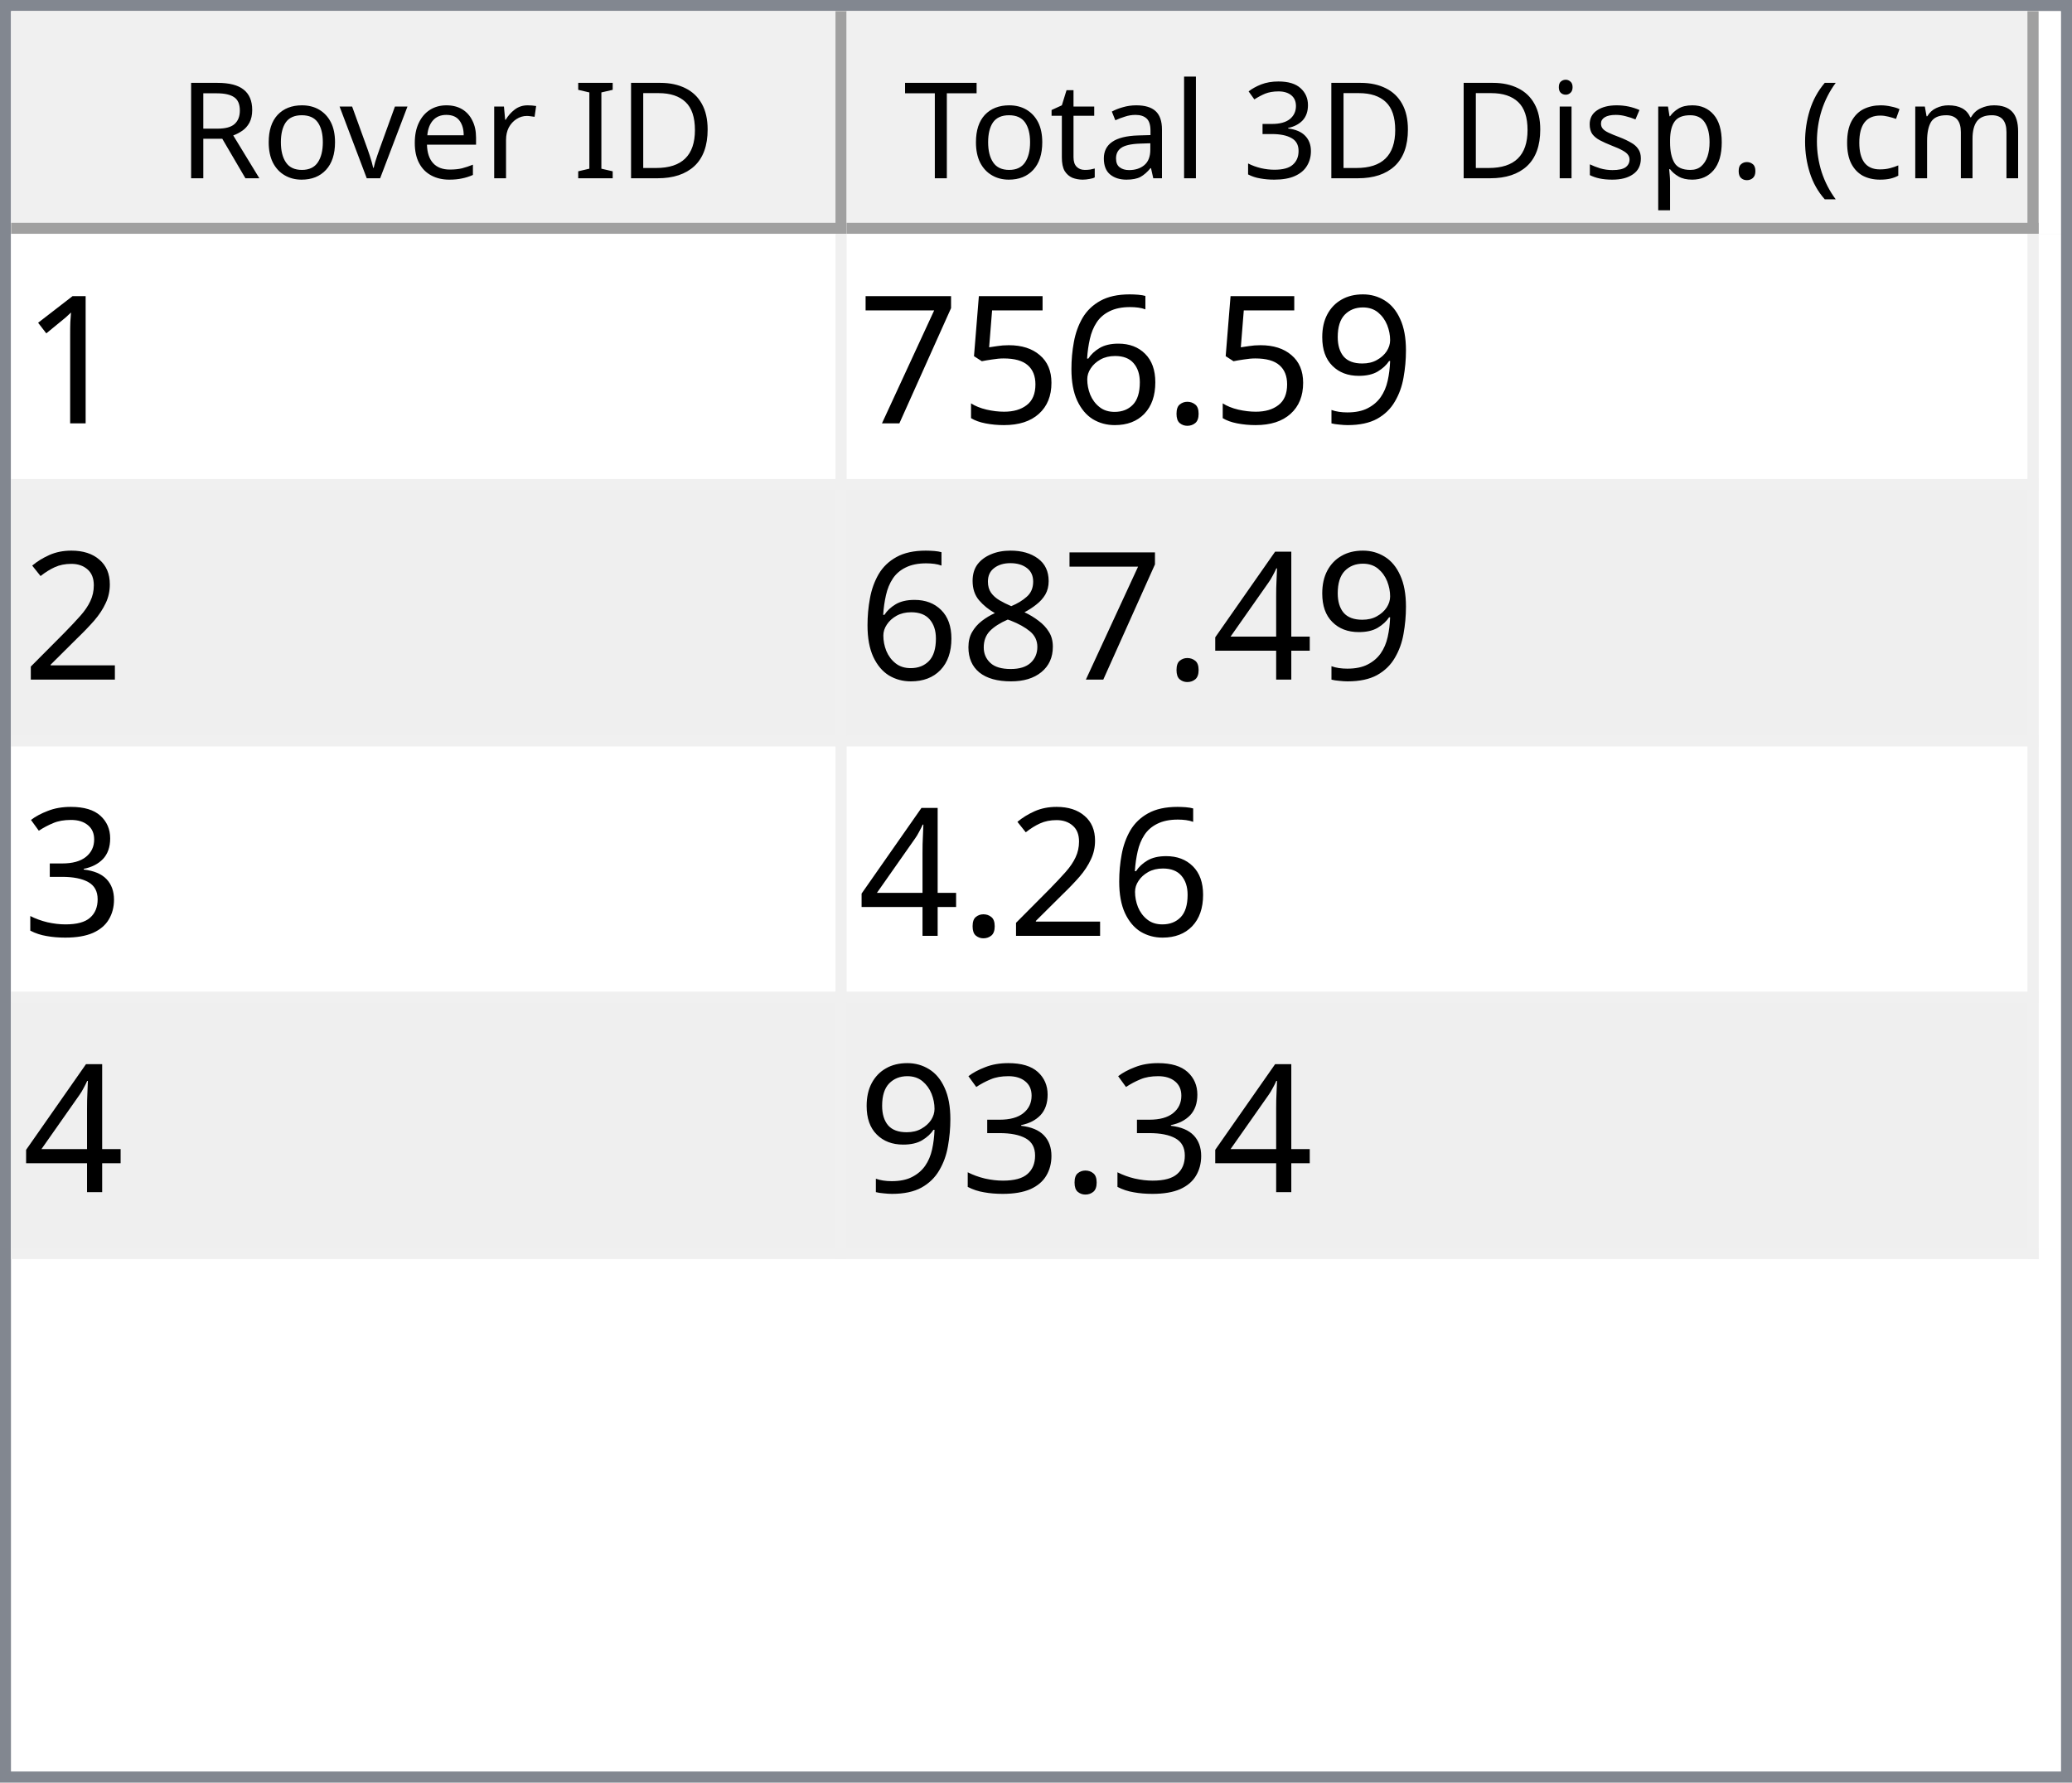
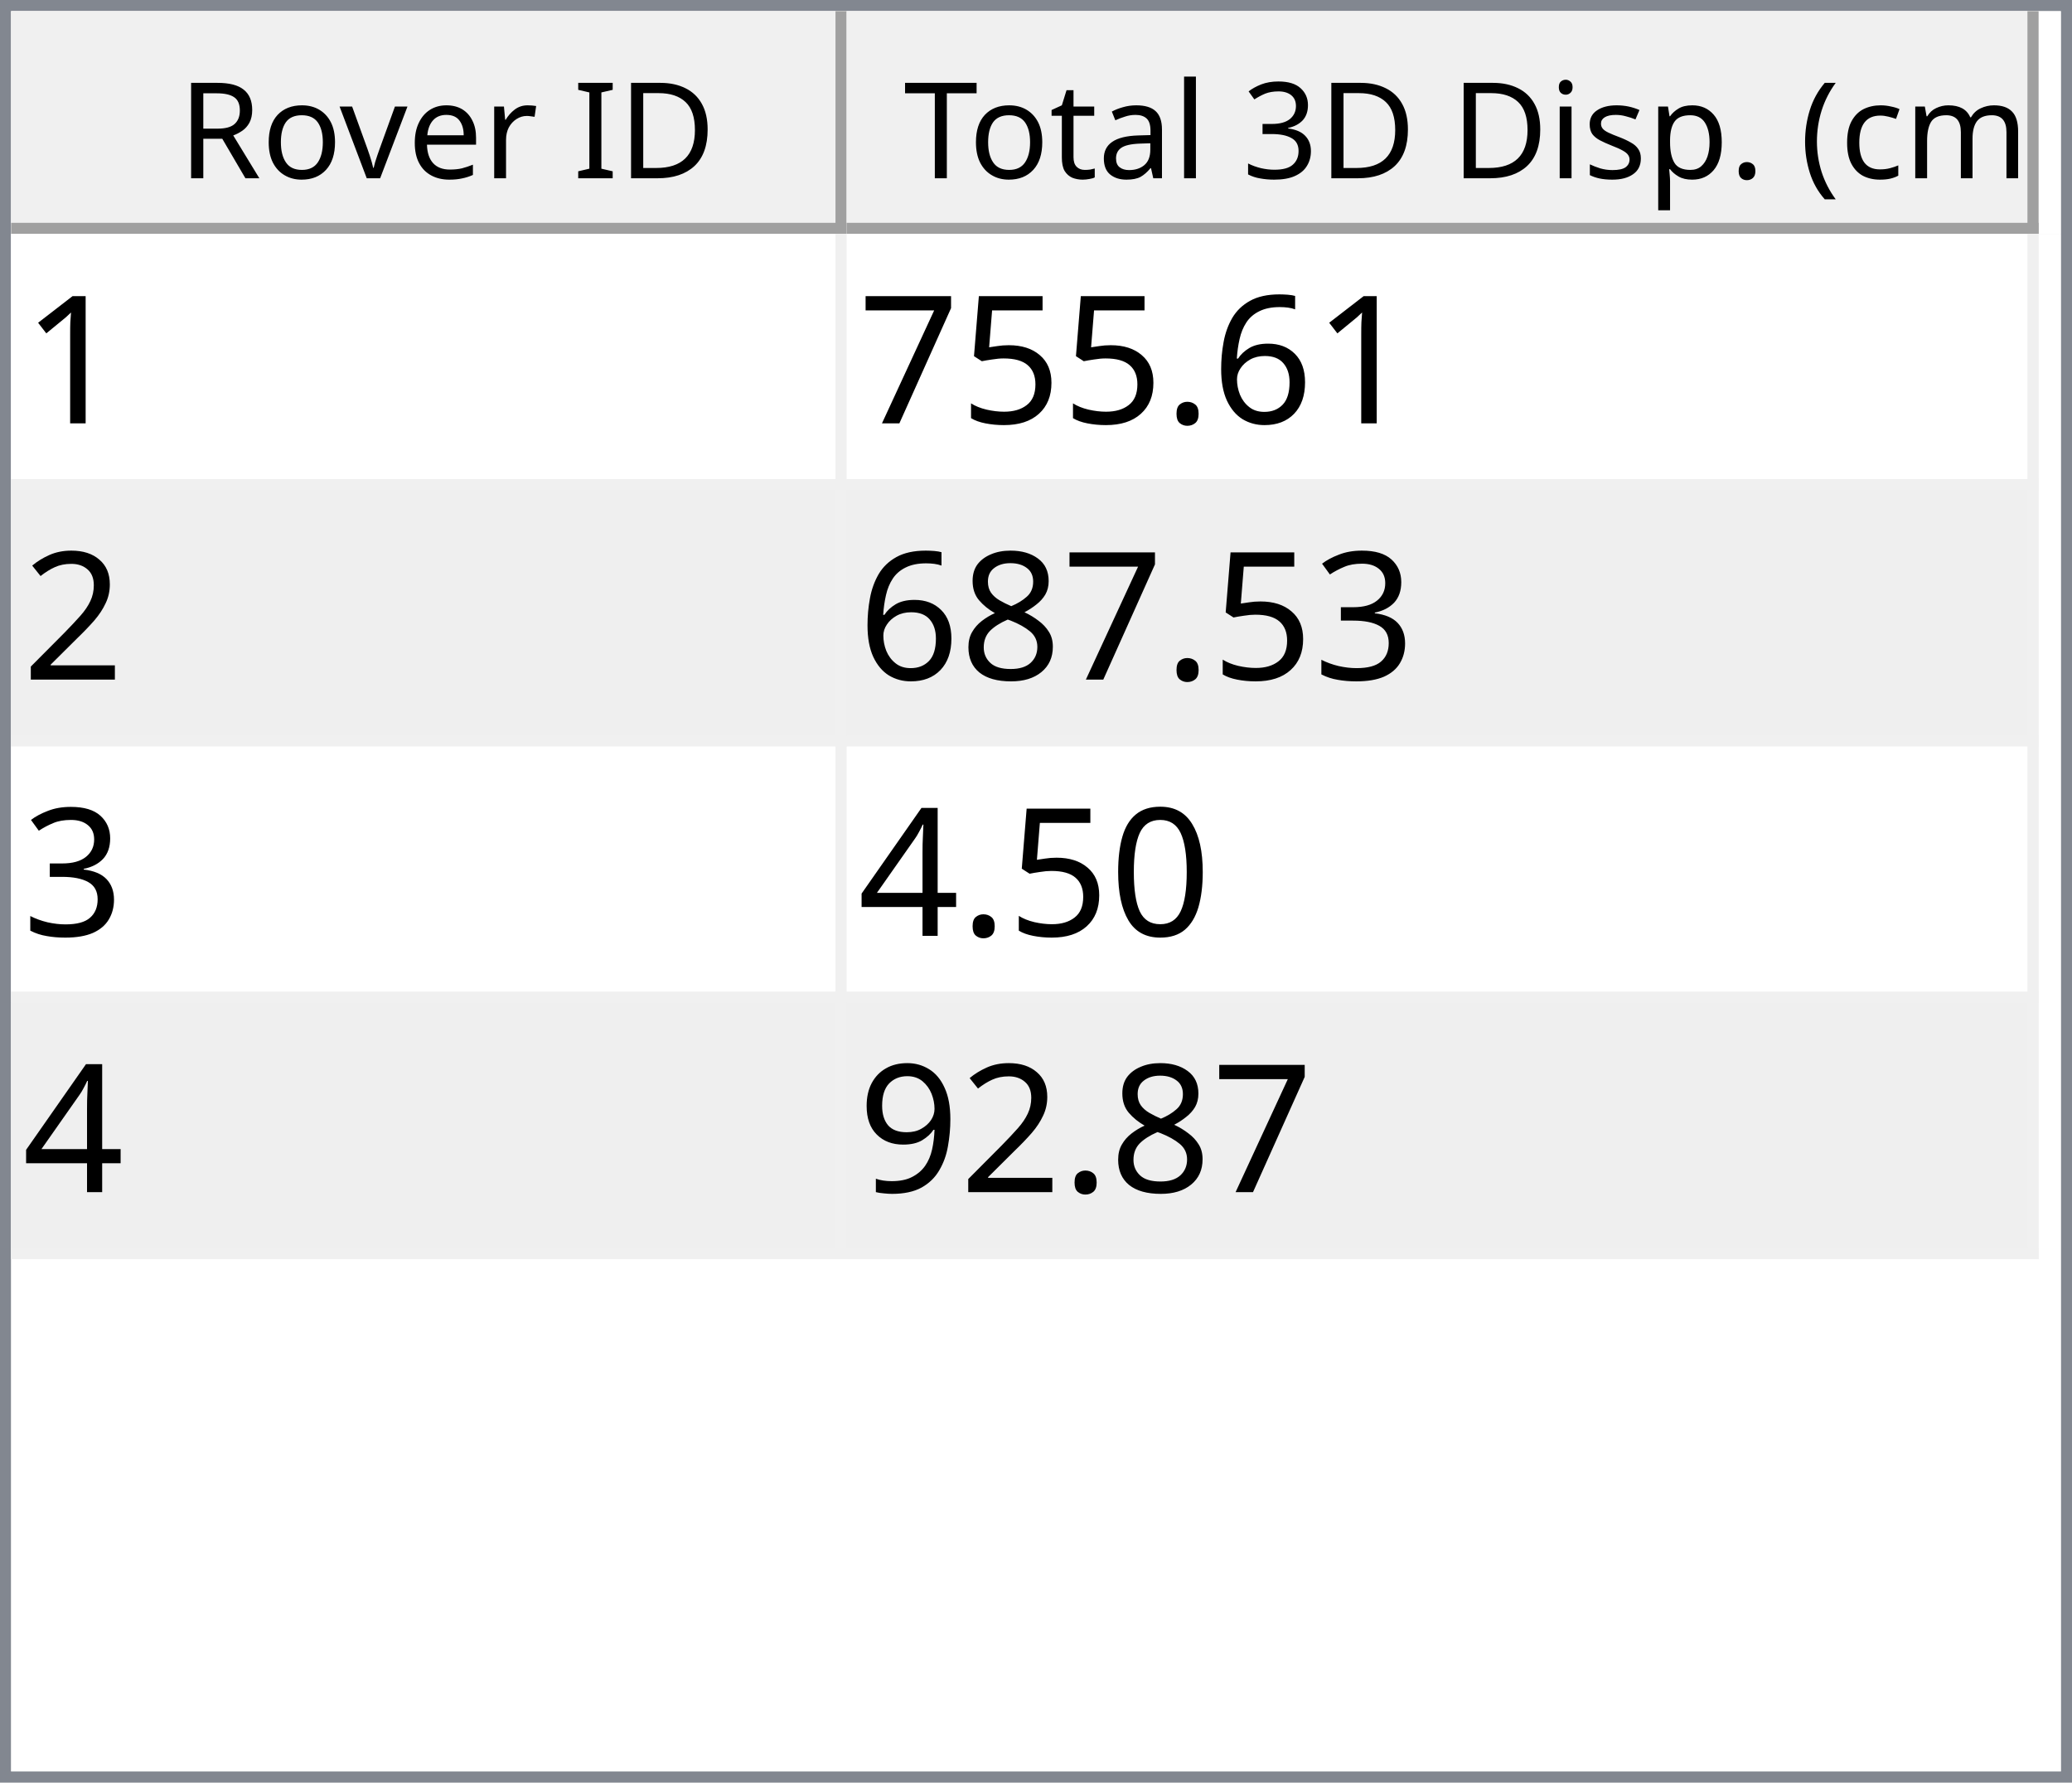
<svg xmlns="http://www.w3.org/2000/svg" style="fill-opacity:1; color-rendering:auto; color-interpolation:auto; text-rendering:auto; stroke:black; stroke-linecap:square; stroke-miterlimit:10; shape-rendering:auto; stroke-opacity:1; fill:black; stroke-dasharray:none; font-weight:normal; stroke-width:1; font-family:'Dialog'; font-style:normal; stroke-linejoin:miter; font-size:12px; stroke-dashoffset:0; image-rendering:auto;" width="186" height="160">
  <defs id="genericDefs" />
  <g>
    <defs id="defs1">
      <clipPath clipPathUnits="userSpaceOnUse" id="clipPath1">
        <path d="M0 0 L186 0 L186 160 L0 160 L0 0 Z" />
      </clipPath>
      <clipPath clipPathUnits="userSpaceOnUse" id="clipPath2">
        <path d="M0 0 L0 160 L186 160 L186 0 Z" />
      </clipPath>
      <clipPath clipPathUnits="userSpaceOnUse" id="clipPath3">
        <path d="M0 0 L0 20 L184 20 L184 0 Z" />
      </clipPath>
      <clipPath clipPathUnits="userSpaceOnUse" id="clipPath4">
        <path d="M0 0 L0 20 L75 20 L75 0 Z" />
      </clipPath>
      <clipPath clipPathUnits="userSpaceOnUse" id="clipPath5">
        <path d="M1 1 L1 19 L74 19 L74 1 Z" />
      </clipPath>
      <clipPath clipPathUnits="userSpaceOnUse" id="clipPath6">
        <path d="M0 0 L0 18 L73 18 L73 0 Z" />
      </clipPath>
      <clipPath clipPathUnits="userSpaceOnUse" id="clipPath7">
        <path d="M-0.5 -0.5 L-0.5 19.5 L74.5 19.5 L74.5 -0.5 Z" />
      </clipPath>
      <clipPath clipPathUnits="userSpaceOnUse" id="clipPath8">
        <path d="M0 0 L0 20 L107 20 L107 0 Z" />
      </clipPath>
      <clipPath clipPathUnits="userSpaceOnUse" id="clipPath9">
        <path d="M1 1 L1 19 L106 19 L106 1 Z" />
      </clipPath>
      <clipPath clipPathUnits="userSpaceOnUse" id="clipPath10">
        <path d="M0 0 L0 18 L105 18 L105 0 Z" />
      </clipPath>
      <clipPath clipPathUnits="userSpaceOnUse" id="clipPath11">
        <path d="M-0.5 -0.5 L-0.5 19.5 L106.5 19.5 L106.5 -0.5 Z" />
      </clipPath>
      <clipPath clipPathUnits="userSpaceOnUse" id="clipPath12">
        <path d="M0 0 L0 138 L184 138 L184 0 Z" />
      </clipPath>
      <clipPath clipPathUnits="userSpaceOnUse" id="clipPath13">
        <path d="M0 0 L0 92 L182 92 L182 0 Z" />
      </clipPath>
      <clipPath clipPathUnits="userSpaceOnUse" id="clipPath14">
        <path d="M-0.5 -0.5 L-0.5 91.5 L181.5 91.5 L181.5 -0.5 Z" />
      </clipPath>
      <clipPath clipPathUnits="userSpaceOnUse" id="clipPath15">
        <path d="M0 0 L0 22 L74 22 L74 0 Z" />
      </clipPath>
      <clipPath clipPathUnits="userSpaceOnUse" id="clipPath16">
        <path d="M0 0 L0 22 L106 22 L106 0 Z" />
      </clipPath>
      <font horiz-adv-x="64.551" id="font1">
        <font-face ascent="107.91" descent="25.098" units-per-em="100" style="font-style:normal; font-family:Segoe UI; font-weight:normal;" />
        <missing-glyph horiz-adv-x="64.551" d="M8.109 0 L8.109 68.266 L56.453 68.266 L56.453 0 L8.109 0 ZM15.328 7.234 L49.219 7.234 L49.219 61.031 L15.328 61.031 L15.328 7.234 Z" />
        <glyph unicode="D" horiz-adv-x="70.117" d="M9.188 0 L9.188 70.016 L28.516 70.016 Q65.531 70.016 65.531 35.891 Q65.531 19.672 55.25 9.836 Q44.969 0 27.734 0 L9.188 0 ZM17.391 62.594 L17.391 7.422 L27.828 7.422 Q41.609 7.422 49.273 14.797 Q56.938 22.172 56.938 35.688 Q56.938 62.594 28.328 62.594 L17.391 62.594 Z" />
        <glyph unicode="I" horiz-adv-x="26.611" d="M17.391 0 L9.188 0 L9.188 70.016 L17.391 70.016 L17.391 0 Z" />
        <glyph unicode=" " horiz-adv-x="27.393" d="" />
        <glyph unicode="r" horiz-adv-x="34.766" d="M34.188 41.891 Q32.078 43.5 28.125 43.5 Q23 43.5 19.555 38.672 Q16.109 33.844 16.109 25.484 L16.109 0 L8.109 0 L8.109 50 L16.109 50 L16.109 39.703 L16.312 39.703 Q18.016 44.969 21.531 47.922 Q25.047 50.875 29.391 50.875 Q32.516 50.875 34.188 50.203 L34.188 41.891 Z" />
        <glyph unicode="e" horiz-adv-x="52.295" d="M48.297 23 L12.984 23 Q13.188 14.656 17.484 10.109 Q21.781 5.562 29.297 5.562 Q37.75 5.562 44.828 11.141 L44.828 3.609 Q38.234 -1.172 27.391 -1.172 Q16.797 -1.172 10.742 5.641 Q4.688 12.453 4.688 24.812 Q4.688 36.469 11.305 43.82 Q17.922 51.172 27.734 51.172 Q37.547 51.172 42.922 44.828 Q48.297 38.484 48.297 27.203 L48.297 23 ZM40.094 29.781 Q40.047 36.719 36.75 40.578 Q33.453 44.438 27.594 44.438 Q21.922 44.438 17.969 40.383 Q14.016 36.328 13.094 29.781 L40.094 29.781 Z" />
        <glyph unicode="v" horiz-adv-x="47.9" d="M47.406 50 L27.484 0 L19.625 0 L0.688 50 L9.469 50 L22.172 13.672 Q23.578 9.672 23.922 6.688 L24.125 6.688 Q24.609 10.453 25.688 13.484 L38.969 50 L47.406 50 Z" />
        <glyph unicode="o" horiz-adv-x="58.594" d="M29 -1.172 Q17.922 -1.172 11.305 5.836 Q4.688 12.844 4.688 24.422 Q4.688 37.016 11.57 44.094 Q18.453 51.172 30.172 51.172 Q41.359 51.172 47.633 44.289 Q53.906 37.406 53.906 25.203 Q53.906 13.234 47.141 6.031 Q40.375 -1.172 29 -1.172 ZM29.594 44.438 Q21.875 44.438 17.383 39.188 Q12.891 33.938 12.891 24.703 Q12.891 15.828 17.43 10.695 Q21.969 5.562 29.594 5.562 Q37.359 5.562 41.531 10.594 Q45.703 15.625 45.703 24.906 Q45.703 34.281 41.531 39.359 Q37.359 44.438 29.594 44.438 Z" />
        <glyph unicode="R" horiz-adv-x="59.814" d="M59.375 0 L49.609 0 L37.891 19.625 Q36.281 22.359 34.766 24.289 Q33.25 26.219 31.664 27.438 Q30.078 28.656 28.25 29.219 Q26.422 29.781 24.125 29.781 L17.391 29.781 L17.391 0 L9.188 0 L9.188 70.016 L30.078 70.016 Q34.672 70.016 38.555 68.867 Q42.438 67.719 45.289 65.375 Q48.141 63.031 49.758 59.547 Q51.375 56.062 51.375 51.375 Q51.375 47.703 50.273 44.656 Q49.172 41.609 47.148 39.211 Q45.125 36.812 42.266 35.133 Q39.406 33.453 35.844 32.516 L35.844 32.328 Q37.594 31.547 38.891 30.547 Q40.188 29.547 41.359 28.18 Q42.531 26.812 43.68 25.078 Q44.828 23.344 46.234 21.047 L59.375 0 ZM17.391 62.594 L17.391 37.203 L28.516 37.203 Q31.594 37.203 34.203 38.133 Q36.812 39.062 38.719 40.797 Q40.625 42.531 41.703 45.047 Q42.781 47.562 42.781 50.688 Q42.781 56.297 39.141 59.445 Q35.5 62.594 28.609 62.594 L17.391 62.594 Z" />
        <glyph unicode=")" horiz-adv-x="30.176" d="M8.297 -15.922 L1.172 -15.922 Q16.406 2.344 16.406 26.812 Q16.406 51.469 1.078 70.016 L8.297 70.016 Q23.531 52.156 23.531 26.703 Q23.531 1.375 8.297 -15.922 Z" />
        <glyph unicode="m" horiz-adv-x="86.133" d="M79.109 0 L71.094 0 L71.094 28.719 Q71.094 37.016 68.531 40.727 Q65.969 44.438 59.906 44.438 Q54.781 44.438 51.195 39.75 Q47.609 35.062 47.609 28.516 L47.609 0 L39.594 0 L39.594 29.688 Q39.594 44.438 28.219 44.438 Q22.953 44.438 19.531 40.016 Q16.109 35.594 16.109 28.516 L16.109 0 L8.109 0 L8.109 50 L16.109 50 L16.109 42.094 L16.312 42.094 Q21.625 51.172 31.844 51.172 Q36.969 51.172 40.773 48.312 Q44.578 45.453 46 40.828 Q51.562 51.172 62.594 51.172 Q79.109 51.172 79.109 30.812 L79.109 0 Z" />
        <glyph unicode="c" horiz-adv-x="46.191" d="M42.188 2.297 Q36.422 -1.172 28.516 -1.172 Q17.828 -1.172 11.258 5.789 Q4.688 12.75 4.688 23.828 Q4.688 36.188 11.766 43.68 Q18.844 51.172 30.672 51.172 Q37.25 51.172 42.281 48.734 L42.281 40.531 Q36.719 44.438 30.375 44.438 Q22.703 44.438 17.797 38.945 Q12.891 33.453 12.891 24.516 Q12.891 15.719 17.508 10.641 Q22.125 5.562 29.891 5.562 Q36.422 5.562 42.188 9.906 L42.188 2.297 Z" />
        <glyph unicode="(" horiz-adv-x="30.176" d="M29.109 -15.922 L21.969 -15.922 Q6.844 1.375 6.844 26.703 Q6.844 52.156 21.969 70.016 L29.203 70.016 Q13.875 51.469 13.875 26.812 Q13.875 2.344 29.109 -15.922 Z" />
        <glyph unicode="." horiz-adv-x="21.68" d="M10.891 -1.078 Q8.641 -1.078 7.055 0.539 Q5.469 2.156 5.469 4.391 Q5.469 6.641 7.055 8.273 Q8.641 9.906 10.891 9.906 Q13.188 9.906 14.797 8.273 Q16.406 6.641 16.406 4.391 Q16.406 2.156 14.797 0.539 Q13.188 -1.078 10.891 -1.078 Z" />
        <glyph unicode="p" horiz-adv-x="58.789" d="M16.312 7.234 L16.109 7.234 L16.109 -23 L8.109 -23 L8.109 50 L16.109 50 L16.109 41.219 L16.312 41.219 Q22.219 51.172 33.594 51.172 Q43.266 51.172 48.688 44.461 Q54.109 37.75 54.109 26.469 Q54.109 13.922 48 6.375 Q41.891 -1.172 31.297 -1.172 Q21.578 -1.172 16.312 7.234 ZM16.109 27.391 L16.109 20.406 Q16.109 14.203 20.141 9.883 Q24.172 5.562 30.375 5.562 Q37.641 5.562 41.773 11.133 Q45.906 16.703 45.906 26.609 Q45.906 34.969 42.047 39.703 Q38.188 44.438 31.594 44.438 Q24.609 44.438 20.359 39.578 Q16.109 34.719 16.109 27.391 Z" />
        <glyph unicode="s" horiz-adv-x="42.432" d="M5.078 1.812 L5.078 10.406 Q11.625 5.562 19.484 5.562 Q30.031 5.562 30.031 12.594 Q30.031 14.594 29.125 15.992 Q28.219 17.391 26.68 18.461 Q25.141 19.531 23.07 20.383 Q21 21.234 18.609 22.172 Q15.281 23.484 12.766 24.828 Q10.25 26.172 8.57 27.859 Q6.891 29.547 6.031 31.695 Q5.172 33.844 5.172 36.719 Q5.172 40.234 6.789 42.945 Q8.406 45.656 11.086 47.484 Q13.766 49.312 17.211 50.242 Q20.656 51.172 24.312 51.172 Q30.812 51.172 35.938 48.922 L35.938 40.828 Q30.422 44.438 23.25 44.438 Q21 44.438 19.195 43.922 Q17.391 43.406 16.094 42.477 Q14.797 41.547 14.086 40.258 Q13.375 38.969 13.375 37.406 Q13.375 35.453 14.086 34.133 Q14.797 32.812 16.164 31.789 Q17.531 30.766 19.484 29.938 Q21.438 29.109 23.922 28.125 Q27.25 26.859 29.883 25.516 Q32.516 24.172 34.375 22.484 Q36.234 20.797 37.234 18.602 Q38.234 16.406 38.234 13.375 Q38.234 9.672 36.602 6.938 Q34.969 4.203 32.234 2.398 Q29.5 0.594 25.93 -0.289 Q22.359 -1.172 18.453 -1.172 Q10.75 -1.172 5.078 1.812 Z" />
        <glyph unicode="i" horiz-adv-x="24.219" d="M12.203 62.703 Q10.062 62.703 8.547 64.164 Q7.031 65.625 7.031 67.875 Q7.031 70.125 8.547 71.609 Q10.062 73.094 12.203 73.094 Q14.406 73.094 15.945 71.609 Q17.484 70.125 17.484 67.875 Q17.484 65.719 15.945 64.211 Q14.406 62.703 12.203 62.703 ZM16.109 0 L8.109 0 L8.109 50 L16.109 50 L16.109 0 Z" />
        <glyph unicode="3" horiz-adv-x="53.906" d="M46.531 19.828 Q46.531 15.094 44.75 11.211 Q42.969 7.328 39.719 4.57 Q36.469 1.812 31.93 0.297 Q27.391 -1.219 21.922 -1.219 Q11.922 -1.219 6 2.594 L6 11.188 Q13.094 5.609 22.219 5.609 Q25.875 5.609 28.828 6.539 Q31.781 7.469 33.906 9.227 Q36.031 10.984 37.18 13.477 Q38.328 15.969 38.328 19.094 Q38.328 32.812 18.797 32.812 L12.984 32.812 L12.984 39.594 L18.5 39.594 Q35.797 39.594 35.797 52.484 Q35.797 64.406 22.609 64.406 Q15.188 64.406 8.688 59.422 L8.688 67.188 Q15.375 71.188 24.609 71.188 Q29 71.188 32.57 69.969 Q36.141 68.75 38.68 66.555 Q41.219 64.359 42.609 61.281 Q44 58.203 44 54.5 Q44 40.672 30.031 36.719 L30.031 36.531 Q33.594 36.141 36.625 34.797 Q39.656 33.453 41.852 31.305 Q44.047 29.156 45.289 26.25 Q46.531 23.344 46.531 19.828 Z" />
        <glyph unicode="l" horiz-adv-x="24.219" d="M16.109 0 L8.109 0 L8.109 74.031 L16.109 74.031 L16.109 0 Z" />
        <glyph unicode="a" horiz-adv-x="50.879" d="M43.891 0 L35.891 0 L35.891 7.812 L35.688 7.812 Q30.469 -1.172 20.312 -1.172 Q12.844 -1.172 8.617 2.781 Q4.391 6.734 4.391 13.281 Q4.391 27.297 20.906 29.594 L35.891 31.688 Q35.891 44.438 25.594 44.438 Q16.547 44.438 9.281 38.281 L9.281 46.484 Q16.656 51.172 26.266 51.172 Q43.891 51.172 43.891 32.516 L43.891 0 ZM35.891 25.297 L23.828 23.641 Q18.266 22.859 15.43 20.875 Q12.594 18.891 12.594 13.875 Q12.594 10.203 15.211 7.883 Q17.828 5.562 22.172 5.562 Q28.125 5.562 32.008 9.742 Q35.891 13.922 35.891 20.312 L35.891 25.297 Z" />
        <glyph unicode="t" horiz-adv-x="33.887" d="M31.297 0.484 Q28.469 -1.078 23.828 -1.078 Q10.688 -1.078 10.688 13.578 L10.688 43.172 L2.094 43.172 L2.094 50 L10.688 50 L10.688 62.203 L18.703 64.797 L18.703 50 L31.297 50 L31.297 43.172 L18.703 43.172 L18.703 14.984 Q18.703 9.969 20.414 7.82 Q22.125 5.672 26.078 5.672 Q29.109 5.672 31.297 7.328 L31.297 0.484 Z" />
        <glyph unicode="T" horiz-adv-x="52.393" d="M50.594 62.594 L30.375 62.594 L30.375 0 L22.172 0 L22.172 62.594 L2 62.594 L2 70.016 L50.594 70.016 L50.594 62.594 Z" />
      </font>
      <font horiz-adv-x="75.0" id="font2">
        <font-face ascent="100.537" descent="21.973" units-per-em="100" style="font-style:normal; font-family:sans-serif; font-weight:normal;" />
        <missing-glyph horiz-adv-x="75.0" d="M12.5 0 L12.5 62.5 L62.5 62.5 L62.5 0 L12.5 0 ZM14.062 1.562 L60.938 1.562 L60.938 60.938 L14.062 60.938 L14.062 1.562 Z" />
        <glyph unicode="1" horiz-adv-x="55.615" d="M37.25 0 L28.469 0 L28.469 56 Q25.297 52.984 20.141 49.953 Q14.984 46.922 10.891 45.406 L10.891 53.906 Q18.266 57.375 23.781 62.305 Q29.297 67.234 31.594 71.875 L37.25 71.875 L37.25 0 Z" />
-         <glyph unicode="9" horiz-adv-x="55.615" d="M5.469 16.547 L13.922 17.328 Q14.984 11.375 18.016 8.688 Q21.047 6 25.781 6 Q29.828 6 32.883 7.859 Q35.938 9.719 37.891 12.82 Q39.844 15.922 41.164 21.195 Q42.484 26.469 42.484 31.938 Q42.484 32.516 42.438 33.688 Q39.797 29.5 35.234 26.883 Q30.672 24.266 25.344 24.266 Q16.453 24.266 10.305 30.711 Q4.156 37.156 4.156 47.703 Q4.156 58.594 10.578 65.234 Q17 71.875 26.656 71.875 Q33.641 71.875 39.43 68.117 Q45.219 64.359 48.219 57.398 Q51.219 50.438 51.219 37.25 Q51.219 23.531 48.242 15.406 Q45.266 7.281 39.383 3.031 Q33.5 -1.219 25.594 -1.219 Q17.188 -1.219 11.867 3.445 Q6.547 8.109 5.469 16.547 ZM41.453 48.141 Q41.453 55.719 37.43 60.156 Q33.406 64.594 27.734 64.594 Q21.875 64.594 17.531 59.812 Q13.188 55.031 13.188 47.406 Q13.188 40.578 17.312 36.305 Q21.438 32.031 27.484 32.031 Q33.594 32.031 37.523 36.305 Q41.453 40.578 41.453 48.141 Z" />
+         <glyph unicode="6" horiz-adv-x="55.615" d="M49.75 54.047 L41.016 53.375 Q39.844 58.547 37.703 60.891 Q34.125 64.656 28.906 64.656 Q24.703 64.656 21.531 62.312 Q17.391 59.281 14.992 53.469 Q12.594 47.656 12.5 36.922 Q15.672 41.75 20.266 44.094 Q24.859 46.438 29.891 46.438 Q38.672 46.438 44.852 39.969 Q51.031 33.5 51.031 23.25 Q51.031 16.5 48.125 10.719 Q45.219 4.938 40.141 1.859 Q35.062 -1.219 28.609 -1.219 Q17.625 -1.219 10.695 6.859 Q3.766 14.938 3.766 33.5 Q3.766 54.25 11.422 63.672 Q18.109 71.875 29.438 71.875 Q37.891 71.875 43.289 67.141 Q48.688 62.406 49.75 54.047 ZM13.875 23.188 Q13.875 18.656 15.797 14.508 Q17.719 10.359 21.188 8.18 Q24.656 6 28.469 6 Q34.031 6 38.039 10.492 Q42.047 14.984 42.047 22.703 Q42.047 30.125 38.086 34.398 Q34.125 38.672 28.125 38.672 Q22.172 38.672 18.023 34.398 Q13.875 30.125 13.875 23.188 Z" />
        <glyph unicode="." horiz-adv-x="27.783" d="M9.078 0 L9.078 10.016 L19.094 10.016 L19.094 0 L9.078 0 Z" />
-         <glyph unicode="6" horiz-adv-x="55.615" d="M49.75 54.047 L41.016 53.375 Q39.844 58.547 37.703 60.891 Q34.125 64.656 28.906 64.656 Q24.703 64.656 21.531 62.312 Q17.391 59.281 14.992 53.469 Q12.594 47.656 12.5 36.922 Q15.672 41.75 20.266 44.094 Q24.859 46.438 29.891 46.438 Q38.672 46.438 44.852 39.969 Q51.031 33.5 51.031 23.25 Q51.031 16.5 48.125 10.719 Q45.219 4.938 40.141 1.859 Q35.062 -1.219 28.609 -1.219 Q17.625 -1.219 10.695 6.859 Q3.766 14.938 3.766 33.5 Q3.766 54.25 11.422 63.672 Q18.109 71.875 29.438 71.875 Q37.891 71.875 43.289 67.141 Q48.688 62.406 49.75 54.047 ZM13.875 23.188 Q13.875 18.656 15.797 14.508 Q17.719 10.359 21.188 8.18 Q24.656 6 28.469 6 Q34.031 6 38.039 10.492 Q42.047 14.984 42.047 22.703 Q42.047 30.125 38.086 34.398 Q34.125 38.672 28.125 38.672 Q22.172 38.672 18.023 34.398 Q13.875 30.125 13.875 23.188 Z" />
        <glyph unicode="5" horiz-adv-x="55.615" d="M4.156 18.75 L13.375 19.531 Q14.406 12.797 18.141 9.398 Q21.875 6 27.156 6 Q33.5 6 37.891 10.789 Q42.281 15.578 42.281 23.484 Q42.281 31 38.062 35.352 Q33.844 39.703 27 39.703 Q22.75 39.703 19.336 37.773 Q15.922 35.844 13.969 32.766 L5.719 33.844 L12.641 70.609 L48.25 70.609 L48.25 62.203 L19.672 62.203 L15.828 42.969 Q22.266 47.469 29.344 47.469 Q38.719 47.469 45.164 40.969 Q51.609 34.469 51.609 24.266 Q51.609 14.547 45.953 7.469 Q39.062 -1.219 27.156 -1.219 Q17.391 -1.219 11.211 4.25 Q5.031 9.719 4.156 18.75 Z" />
        <glyph unicode="7" horiz-adv-x="55.615" d="M4.734 62.203 L4.734 70.656 L51.078 70.656 L51.078 63.812 Q44.234 56.547 37.523 44.484 Q30.812 32.422 27.156 19.672 Q24.516 10.688 23.781 0 L14.75 0 Q14.891 8.453 18.062 20.414 Q21.234 32.375 27.172 43.484 Q33.109 54.594 39.797 62.203 L4.734 62.203 Z" />
        <glyph unicode="2" horiz-adv-x="55.615" d="M50.344 8.453 L50.344 0 L3.031 0 Q2.938 3.172 4.047 6.109 Q5.859 10.938 9.836 15.625 Q13.812 20.312 21.344 26.469 Q33.016 36.031 37.117 41.625 Q41.219 47.219 41.219 52.203 Q41.219 57.422 37.477 61.008 Q33.734 64.594 27.734 64.594 Q21.391 64.594 17.578 60.789 Q13.766 56.984 13.719 50.25 L4.688 51.172 Q5.609 61.281 11.664 66.578 Q17.719 71.875 27.938 71.875 Q38.234 71.875 44.242 66.164 Q50.25 60.453 50.25 52 Q50.25 47.703 48.492 43.555 Q46.734 39.406 42.656 34.812 Q38.578 30.219 29.109 22.219 Q21.188 15.578 18.945 13.211 Q16.703 10.844 15.234 8.453 L50.344 8.453 Z" />
+         <glyph unicode="3" horiz-adv-x="55.615" d="M4.203 18.891 L12.984 20.062 Q14.5 12.594 18.141 9.297 Q21.781 6 27 6 Q33.203 6 37.477 10.297 Q41.75 14.594 41.75 20.953 Q41.75 27 37.797 30.93 Q33.844 34.859 27.734 34.859 Q25.25 34.859 21.531 33.891 L22.516 41.609 Q23.391 41.5 23.922 41.5 Q29.547 41.5 34.039 44.43 Q38.531 47.359 38.531 53.469 Q38.531 58.297 35.258 61.477 Q31.984 64.656 26.812 64.656 Q21.688 64.656 18.266 61.43 Q14.844 58.203 13.875 51.766 L5.078 53.328 Q6.688 62.156 12.398 67.016 Q18.109 71.875 26.609 71.875 Q32.469 71.875 37.398 69.359 Q42.328 66.844 44.945 62.5 Q47.562 58.156 47.562 53.266 Q47.562 48.641 45.07 44.828 Q42.578 41.016 37.703 38.766 Q44.047 37.312 47.562 32.695 Q51.078 28.078 51.078 21.141 Q51.078 11.766 44.242 5.25 Q37.406 -1.266 26.953 -1.266 Q17.531 -1.266 11.305 4.352 Q5.078 9.969 4.203 18.891 Z" />
+         <glyph unicode="8" horiz-adv-x="55.615" d="M17.672 38.812 Q12.203 40.828 9.57 44.539 Q6.938 48.25 6.938 53.422 Q6.938 61.234 12.555 66.555 Q18.172 71.875 27.484 71.875 Q36.859 71.875 42.578 66.43 Q48.297 60.984 48.297 53.172 Q48.297 48.188 45.68 44.508 Q43.062 40.828 37.75 38.812 Q44.344 36.672 47.781 31.883 Q51.219 27.094 51.219 20.453 Q51.219 11.281 44.727 5.031 Q38.234 -1.219 27.641 -1.219 Q17.047 -1.219 10.547 5.055 Q4.047 11.328 4.047 20.703 Q4.047 27.688 7.594 32.398 Q11.141 37.109 17.672 38.812 ZM15.922 53.719 Q15.922 48.641 19.195 45.414 Q22.469 42.188 27.688 42.188 Q32.766 42.188 36.016 45.383 Q39.266 48.578 39.266 53.219 Q39.266 58.062 35.914 61.359 Q32.562 64.656 27.594 64.656 Q22.562 64.656 19.242 61.43 Q15.922 58.203 15.922 53.719 ZM13.094 20.656 Q13.094 16.891 14.875 13.375 Q16.656 9.859 20.172 7.93 Q23.688 6 27.734 6 Q34.031 6 38.133 10.055 Q42.234 14.109 42.234 20.359 Q42.234 26.703 38.016 30.859 Q33.797 35.016 27.438 35.016 Q21.234 35.016 17.164 30.914 Q13.094 26.812 13.094 20.656 Z" />
+         <glyph unicode="0" horiz-adv-x="55.615" d="M4.156 35.297 Q4.156 48 6.766 55.742 Q9.375 63.484 14.523 67.68 Q19.672 71.875 27.484 71.875 Q33.25 71.875 37.594 69.555 Q41.938 67.234 44.773 62.867 Q47.609 58.5 49.219 52.227 Q50.828 45.953 50.828 35.297 Q50.828 22.703 48.242 14.969 Q45.656 7.234 40.508 3.008 Q35.359 -1.219 27.484 -1.219 Q17.141 -1.219 11.234 6.203 Q4.156 15.141 4.156 35.297 ZM13.188 35.297 Q13.188 17.672 17.312 11.836 Q21.438 6 27.484 6 Q33.547 6 37.672 11.859 Q41.797 17.719 41.797 35.297 Q41.797 52.984 37.672 58.789 Q33.547 64.594 27.391 64.594 Q21.344 64.594 17.719 59.469 Q13.188 52.938 13.188 35.297 Z" />
        <glyph unicode="4" horiz-adv-x="55.615" d="M32.328 0 L32.328 17.141 L1.266 17.141 L1.266 25.203 L33.938 71.578 L41.109 71.578 L41.109 25.203 L50.781 25.203 L50.781 17.141 L41.109 17.141 L41.109 0 L32.328 0 ZM32.328 25.203 L32.328 57.469 L9.906 25.203 L32.328 25.203 Z" />
-         <glyph unicode="8" horiz-adv-x="55.615" d="M17.672 38.812 Q12.203 40.828 9.57 44.539 Q6.938 48.25 6.938 53.422 Q6.938 61.234 12.555 66.555 Q18.172 71.875 27.484 71.875 Q36.859 71.875 42.578 66.43 Q48.297 60.984 48.297 53.172 Q48.297 48.188 45.68 44.508 Q43.062 40.828 37.75 38.812 Q44.344 36.672 47.781 31.883 Q51.219 27.094 51.219 20.453 Q51.219 11.281 44.727 5.031 Q38.234 -1.219 27.641 -1.219 Q17.047 -1.219 10.547 5.055 Q4.047 11.328 4.047 20.703 Q4.047 27.688 7.594 32.398 Q11.141 37.109 17.672 38.812 ZM15.922 53.719 Q15.922 48.641 19.195 45.414 Q22.469 42.188 27.688 42.188 Q32.766 42.188 36.016 45.383 Q39.266 48.578 39.266 53.219 Q39.266 58.062 35.914 61.359 Q32.562 64.656 27.594 64.656 Q22.562 64.656 19.242 61.43 Q15.922 58.203 15.922 53.719 ZM13.094 20.656 Q13.094 16.891 14.875 13.375 Q16.656 9.859 20.172 7.93 Q23.688 6 27.734 6 Q34.031 6 38.133 10.055 Q42.234 14.109 42.234 20.359 Q42.234 26.703 38.016 30.859 Q33.797 35.016 27.438 35.016 Q21.234 35.016 17.164 30.914 Q13.094 26.812 13.094 20.656 Z" />
-         <glyph unicode="3" horiz-adv-x="55.615" d="M4.203 18.891 L12.984 20.062 Q14.5 12.594 18.141 9.297 Q21.781 6 27 6 Q33.203 6 37.477 10.297 Q41.75 14.594 41.75 20.953 Q41.75 27 37.797 30.93 Q33.844 34.859 27.734 34.859 Q25.25 34.859 21.531 33.891 L22.516 41.609 Q23.391 41.5 23.922 41.5 Q29.547 41.5 34.039 44.43 Q38.531 47.359 38.531 53.469 Q38.531 58.297 35.258 61.477 Q31.984 64.656 26.812 64.656 Q21.688 64.656 18.266 61.43 Q14.844 58.203 13.875 51.766 L5.078 53.328 Q6.688 62.156 12.398 67.016 Q18.109 71.875 26.609 71.875 Q32.469 71.875 37.398 69.359 Q42.328 66.844 44.945 62.5 Q47.562 58.156 47.562 53.266 Q47.562 48.641 45.07 44.828 Q42.578 41.016 37.703 38.766 Q44.047 37.312 47.562 32.695 Q51.078 28.078 51.078 21.141 Q51.078 11.766 44.242 5.25 Q37.406 -1.266 26.953 -1.266 Q17.531 -1.266 11.305 4.352 Q5.078 9.969 4.203 18.891 Z" />
+         <glyph unicode="9" horiz-adv-x="55.615" d="M5.469 16.547 L13.922 17.328 Q14.984 11.375 18.016 8.688 Q21.047 6 25.781 6 Q29.828 6 32.883 7.859 Q35.938 9.719 37.891 12.82 Q39.844 15.922 41.164 21.195 Q42.484 26.469 42.484 31.938 Q42.484 32.516 42.438 33.688 Q39.797 29.5 35.234 26.883 Q30.672 24.266 25.344 24.266 Q16.453 24.266 10.305 30.711 Q4.156 37.156 4.156 47.703 Q4.156 58.594 10.578 65.234 Q17 71.875 26.656 71.875 Q33.641 71.875 39.43 68.117 Q45.219 64.359 48.219 57.398 Q51.219 50.438 51.219 37.25 Q51.219 23.531 48.242 15.406 Q45.266 7.281 39.383 3.031 Q33.5 -1.219 25.594 -1.219 Q17.188 -1.219 11.867 3.445 Q6.547 8.109 5.469 16.547 ZM41.453 48.141 Q41.453 55.719 37.43 60.156 Q33.406 64.594 27.734 64.594 Q21.875 64.594 17.531 59.812 Q13.188 55.031 13.188 47.406 Q13.188 40.578 17.312 36.305 Q21.438 32.031 27.484 32.031 Q33.594 32.031 37.523 36.305 Q41.453 40.578 41.453 48.141 Z" />
      </font>
    </defs>
    <g style="fill:white; stroke:white;">
      <rect x="0" y="0" width="186" style="clip-path:url(#clipPath1); stroke:none;" height="160" />
    </g>
    <g style="fill:white; text-rendering:optimizeSpeed; color-rendering:optimizeSpeed; image-rendering:optimizeSpeed; shape-rendering:crispEdges; stroke:white; color-interpolation:sRGB;">
      <rect x="0" width="186" height="160" y="0" style="stroke:none;" />
      <path style="stroke:none;" d="M0 160 L186 160 L186 0 L0 0 Z" />
    </g>
    <g style="fill:rgb(240,240,240); font-family:'Segoe UI'; stroke:rgb(240,240,240);">
      <rect x="0" y="0" width="186" style="clip-path:url(#clipPath2); stroke:none;" height="160" />
    </g>
    <g style="fill:rgb(130,135,144); font-family:'Segoe UI'; stroke:rgb(130,135,144);">
      <path d="M0 0 L186 0 L186 160 L0 160 L0 0 ZM1 1 L185 1 L185 159 L1 159 L1 1 Z" style="fill-rule:evenodd; clip-path:url(#clipPath2); stroke:none;" />
    </g>
    <g style="fill:white; font-family:'Segoe UI'; stroke:white;" transform="translate(1,1)">
      <rect x="0" y="0" width="184" style="clip-path:url(#clipPath3); stroke:none;" height="20" />
    </g>
    <g style="fill:rgb(240,240,240); font-family:'Segoe UI'; stroke:rgb(240,240,240);" transform="translate(1,1)">
      <rect x="0" y="0" width="75" style="clip-path:url(#clipPath4); stroke:none;" height="20" />
    </g>
    <g style="font-family:'Segoe UI';" transform="translate(2,2)">
      <text x="14" xml:space="preserve" y="14" style="clip-path:url(#clipPath6); stroke:none;">Rover ID</text>
    </g>
    <g style="fill:rgb(160,160,160); font-family:'Segoe UI'; stroke:rgb(160,160,160); stroke-linejoin:bevel;" transform="translate(1.5,1.5)">
      <line x1="74" x2="74" y1="0" style="fill:none; clip-path:url(#clipPath7);" y2="19" />
    </g>
    <g style="fill:rgb(160,160,160); font-family:'Segoe UI'; stroke:rgb(160,160,160); stroke-linejoin:bevel;" transform="matrix(1,0,0,1,1,1) translate(0.5,0.5)">
      <line x1="0" x2="74" y1="19" style="fill:none; clip-path:url(#clipPath7);" y2="19" />
    </g>
    <g style="fill:rgb(240,240,240); font-family:'Segoe UI'; stroke:rgb(240,240,240);" transform="translate(76,1)">
      <rect x="0" y="0" width="107" style="clip-path:url(#clipPath8); stroke:none;" height="20" />
    </g>
    <g style="font-family:'Segoe UI';" transform="translate(77,2)">
      <text x="1" xml:space="preserve" y="14" style="clip-path:url(#clipPath10); stroke:none;"> Total 3D Disp. (cm)</text>
    </g>
    <g style="fill:rgb(160,160,160); font-family:'Segoe UI'; stroke:rgb(160,160,160); stroke-linejoin:bevel;" transform="translate(76.5,1.5)">
      <line x1="106" x2="106" y1="0" style="fill:none; clip-path:url(#clipPath11);" y2="19" />
    </g>
    <g style="fill:rgb(160,160,160); font-family:'Segoe UI'; stroke:rgb(160,160,160); stroke-linejoin:bevel;" transform="matrix(1,0,0,1,76,1) translate(0.5,0.5)">
      <line x1="0" x2="106" y1="19" style="fill:none; clip-path:url(#clipPath11);" y2="19" />
    </g>
    <g style="fill:white; font-family:'Segoe UI'; stroke:white;" transform="translate(1,21)">
      <rect x="0" y="0" width="184" style="clip-path:url(#clipPath12); stroke:none;" height="138" />
    </g>
    <g style="fill:rgb(240,240,240); font-size:16px; font-family:sans-serif; stroke:rgb(240,240,240);" transform="translate(1,21)">
      <rect x="0" y="0" width="182" style="clip-path:url(#clipPath13); stroke:none;" height="92" />
      <line transform="translate(0.5,0.5)" x1="0" x2="181" y1="22" style="clip-path:url(#clipPath14); fill:none; stroke-linejoin:bevel;" y2="22" />
    </g>
    <g transform="matrix(1,0,0,1,1,21) translate(0.5,0.5)" style="fill:rgb(240,240,240); font-size:16px; font-family:sans-serif; stroke:rgb(240,240,240); stroke-linejoin:bevel;">
      <line x1="0" x2="181" y1="45" style="fill:none; clip-path:url(#clipPath14);" y2="45" />
    </g>
    <g transform="matrix(1,0,0,1,1,21) translate(0.5,0.5)" style="fill:rgb(240,240,240); font-size:16px; font-family:sans-serif; stroke:rgb(240,240,240); stroke-linejoin:bevel;">
      <line x1="0" x2="181" y1="68" style="fill:none; clip-path:url(#clipPath14);" y2="68" />
    </g>
    <g transform="matrix(1,0,0,1,1,21) translate(0.5,0.5)" style="fill:rgb(240,240,240); font-size:16px; font-family:sans-serif; stroke:rgb(240,240,240); stroke-linejoin:bevel;">
      <line x1="0" x2="181" y1="91" style="fill:none; clip-path:url(#clipPath14);" y2="91" />
    </g>
    <g transform="matrix(1,0,0,1,1,21) translate(0.5,0.5)" style="fill:rgb(240,240,240); font-size:16px; font-family:sans-serif; stroke:rgb(240,240,240); stroke-linejoin:bevel;">
      <line x1="74" x2="74" y1="0" style="fill:none; clip-path:url(#clipPath14);" y2="91" />
    </g>
    <g transform="matrix(1,0,0,1,1,21) translate(0.5,0.5)" style="fill:rgb(240,240,240); font-size:16px; font-family:sans-serif; stroke:rgb(240,240,240); stroke-linejoin:bevel;">
      <line x1="181" x2="181" y1="0" style="fill:none; clip-path:url(#clipPath14);" y2="91" />
    </g>
    <g style="fill:white; font-size:16px; font-family:sans-serif; stroke:white;" transform="matrix(1,0,0,1,1,21)">
      <rect x="0" y="0" width="74" style="clip-path:url(#clipPath15); stroke:none;" height="22" />
      <text x="1" y="17" style="fill:black; clip-path:url(#clipPath15); stroke:none;" xml:space="preserve">1</text>
    </g>
    <g style="fill:white; font-size:16px; font-family:sans-serif; stroke:white;" transform="matrix(1,0,0,1,1,21) translate(75,0)">
      <rect x="0" y="0" width="106" style="clip-path:url(#clipPath16); stroke:none;" height="22" />
-       <text x="1" y="17" style="fill:black; clip-path:url(#clipPath16); stroke:none;" xml:space="preserve">756.59</text>
+       <text x="1" y="17" style="fill:black; clip-path:url(#clipPath16); stroke:none;" xml:space="preserve">755.61</text>
    </g>
    <g style="fill:rgb(239,239,239); font-size:16px; font-family:sans-serif; stroke:rgb(239,239,239);" transform="matrix(1,0,0,1,1,21) translate(0,23)">
      <rect x="0" y="0" width="74" style="clip-path:url(#clipPath15); stroke:none;" height="22" />
      <text x="1" y="17" style="fill:black; clip-path:url(#clipPath15); stroke:none;" xml:space="preserve">2</text>
    </g>
    <g style="fill:rgb(239,239,239); font-size:16px; font-family:sans-serif; stroke:rgb(239,239,239);" transform="matrix(1,0,0,1,1,21) translate(75,23)">
      <rect x="0" y="0" width="106" style="clip-path:url(#clipPath16); stroke:none;" height="22" />
-       <text x="1" y="17" style="fill:black; clip-path:url(#clipPath16); stroke:none;" xml:space="preserve">687.49</text>
+       <text x="1" y="17" style="fill:black; clip-path:url(#clipPath16); stroke:none;" xml:space="preserve">687.53</text>
    </g>
    <g style="fill:white; font-size:16px; font-family:sans-serif; stroke:white;" transform="matrix(1,0,0,1,1,21) translate(0,46)">
      <rect x="0" y="0" width="74" style="clip-path:url(#clipPath15); stroke:none;" height="22" />
      <text x="1" y="17" style="fill:black; clip-path:url(#clipPath15); stroke:none;" xml:space="preserve">3</text>
    </g>
    <g style="fill:white; font-size:16px; font-family:sans-serif; stroke:white;" transform="matrix(1,0,0,1,1,21) translate(75,46)">
      <rect x="0" y="0" width="106" style="clip-path:url(#clipPath16); stroke:none;" height="22" />
-       <text x="1" y="17" style="fill:black; clip-path:url(#clipPath16); stroke:none;" xml:space="preserve">4.26</text>
+       <text x="1" y="17" style="fill:black; clip-path:url(#clipPath16); stroke:none;" xml:space="preserve">4.50</text>
    </g>
    <g style="fill:rgb(239,239,239); font-size:16px; font-family:sans-serif; stroke:rgb(239,239,239);" transform="matrix(1,0,0,1,1,21) translate(0,69)">
      <rect x="0" y="0" width="74" style="clip-path:url(#clipPath15); stroke:none;" height="22" />
      <text x="1" y="17" style="fill:black; clip-path:url(#clipPath15); stroke:none;" xml:space="preserve">4</text>
    </g>
    <g style="fill:rgb(239,239,239); font-size:16px; font-family:sans-serif; stroke:rgb(239,239,239);" transform="matrix(1,0,0,1,1,21) translate(75,69)">
      <rect x="0" y="0" width="106" style="clip-path:url(#clipPath16); stroke:none;" height="22" />
-       <text x="1" y="17" style="fill:black; clip-path:url(#clipPath16); stroke:none;" xml:space="preserve">93.34</text>
+       <text x="1" y="17" style="fill:black; clip-path:url(#clipPath16); stroke:none;" xml:space="preserve">92.87</text>
    </g>
  </g>
</svg>
